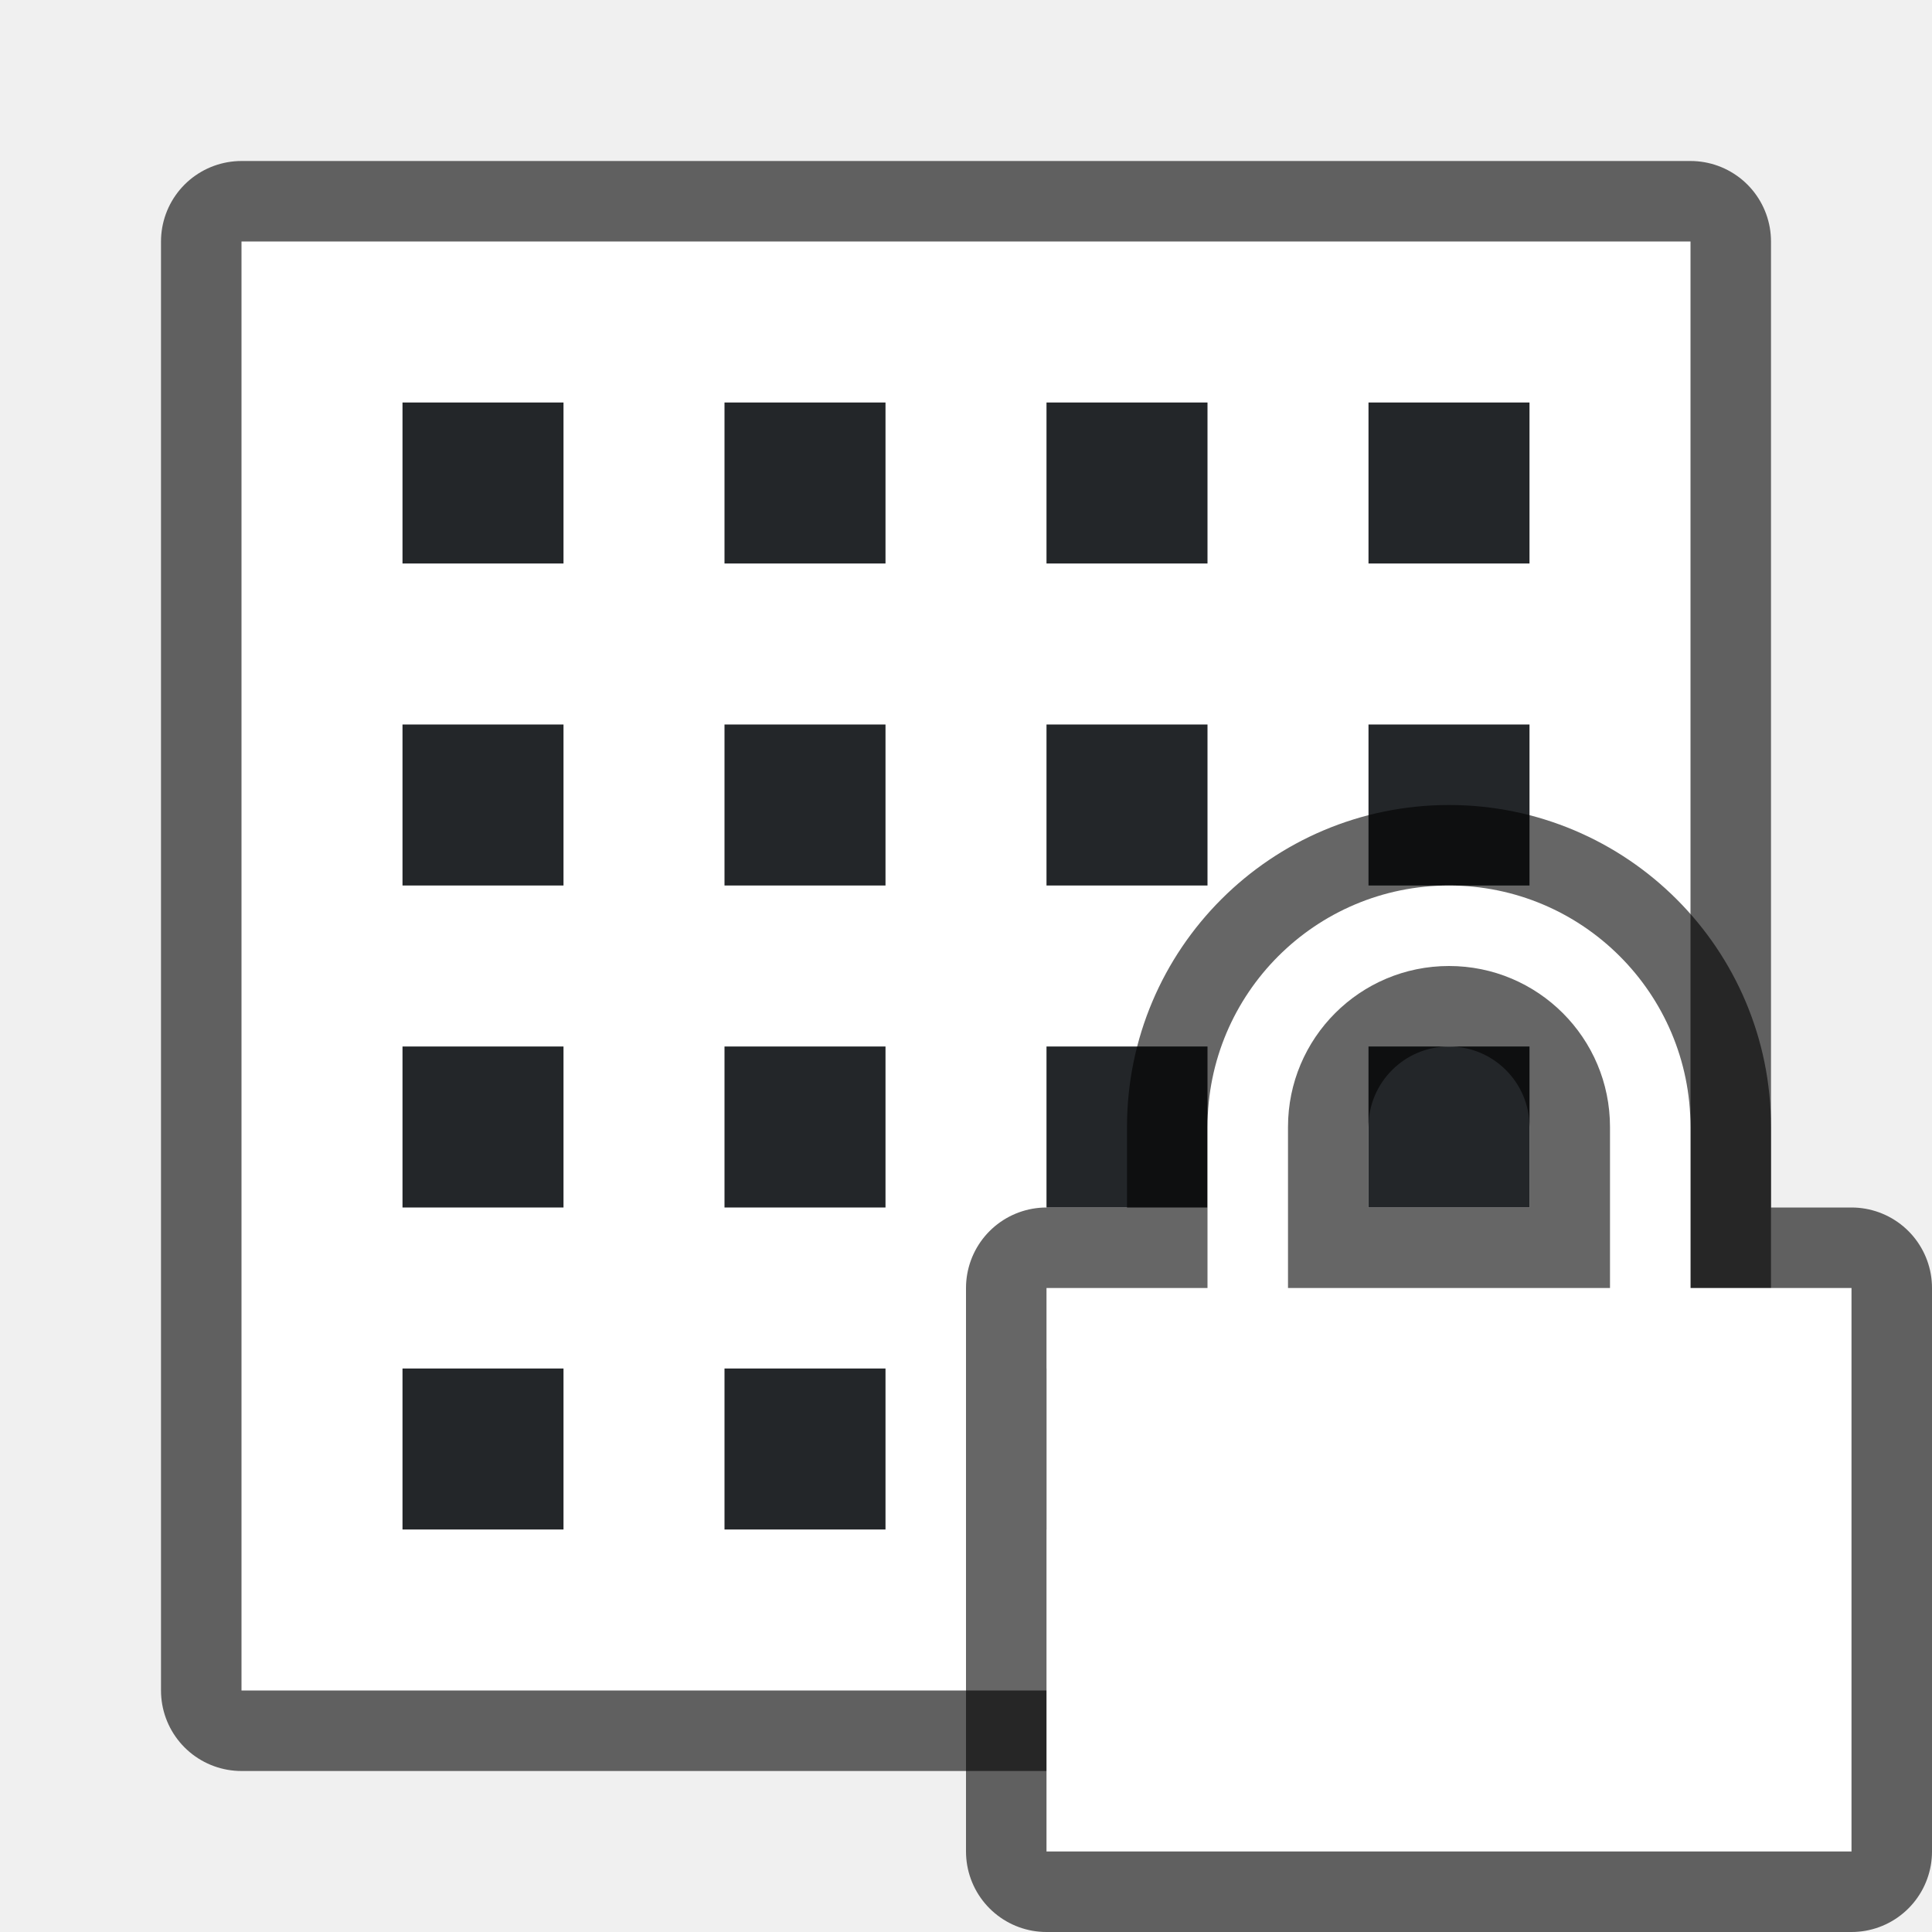
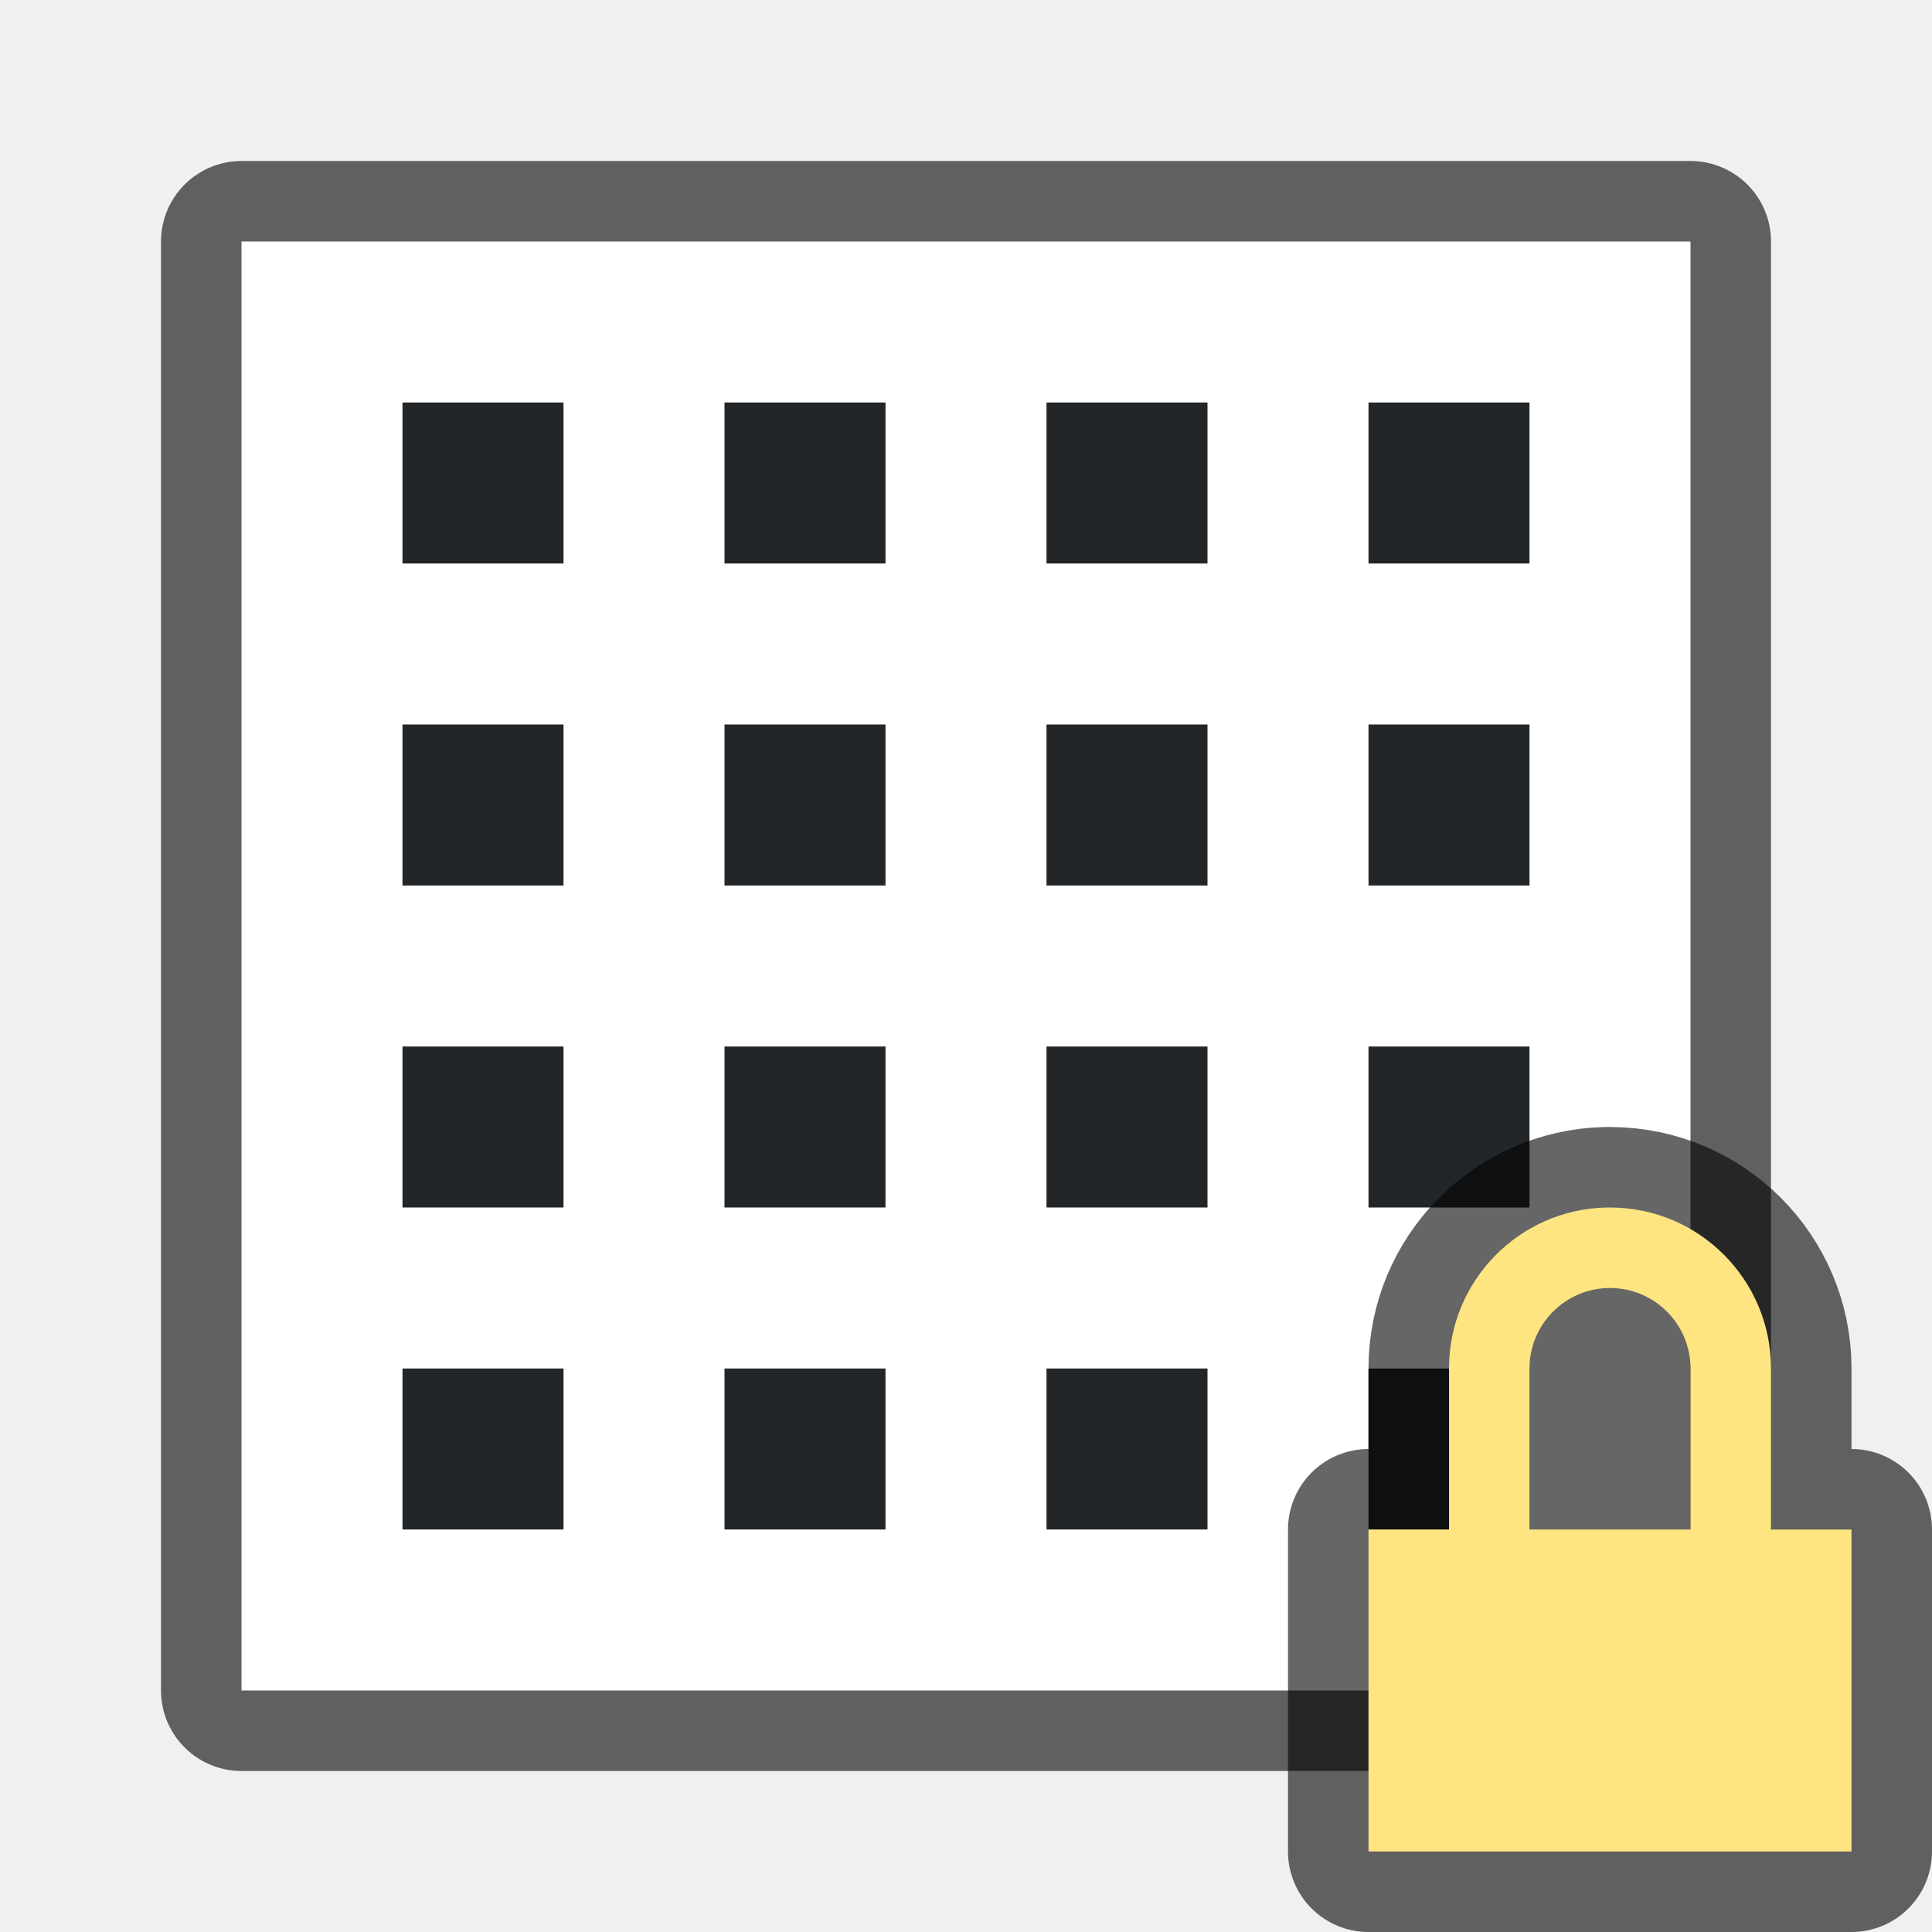
<svg xmlns="http://www.w3.org/2000/svg" viewBox="0 0 24 24" version="1.1" id="svg4">
  <defs id="defs8" />
  <rect style="opacity:0.6;fill:#000000;fill-opacity:1;fill-rule:nonzero;stroke:#000000;stroke-width:2;stroke-linecap:round;stroke-linejoin:round;stroke-miterlimit:4;stroke-dasharray:none;stroke-opacity:1" id="rect867" width="18" height="18" x="3" y="3" />
  <rect style="opacity:1;fill:#ffffff;fill-opacity:1;fill-rule:nonzero;stroke:none;stroke-width:2;stroke-linecap:round;stroke-linejoin:round;stroke-miterlimit:4;stroke-dasharray:none;stroke-opacity:1" id="rect869" width="18" height="18" x="3" y="3" />
  <path id="path863" d="m 17,5 v 2 h 2 V 5 Z" style="fill:#232629" />
  <path style="fill:#232629" d="m 13,5 v 2 h 2 V 5 Z" id="path871" />
  <path id="path873" d="m 9,5 v 2 h 2 V 5 Z" style="fill:#232629" />
  <path style="fill:#232629" d="M 5,5 V 7 H 7 V 5 Z" id="path875" />
  <path style="fill:#232629" d="m 17,9 v 2 h 2 V 9 Z" id="path877" />
  <path id="path879" d="m 13,9 v 2 h 2 V 9 Z" style="fill:#232629" />
  <path style="fill:#232629" d="m 9,9 v 2 h 2 V 9 Z" id="path881" />
  <path id="path883" d="m 5,9 v 2 H 7 V 9 Z" style="fill:#232629" />
  <path id="path885" d="m 17,13 v 2 h 2 v -2 z" style="fill:#232629" />
  <path style="fill:#232629" d="m 13,13 v 2 h 2 v -2 z" id="path887" />
  <path id="path889" d="m 9,13 v 2 h 2 v -2 z" style="fill:#232629" />
  <path style="fill:#232629" d="m 5,13 v 2 h 2 v -2 z" id="path891" />
  <path style="fill:#232629" d="m 17,17 v 2 h 2 v -2 z" id="path893" />
  <path id="path895" d="m 13,17 v 2 h 2 v -2 z" style="fill:#232629" />
  <path style="fill:#232629" d="m 9,17 v 2 h 2 v -2 z" id="path897" />
  <path id="path899" d="m 5,17 v 2 h 2 v -2 z" style="fill:#232629" />
-   <path style="opacity:0.6;fill:#000000;stroke:#000000;stroke-width:2;stroke-linejoin:round;stroke-miterlimit:4;stroke-dasharray:none" id="path819" d="m 18,11 c -1.657,0 -3,1.343 -3,3 v 2 h -2 v 7 h 10 v -7 h -2 v -2 c 0,-1.657 -1.343,-3 -3,-3 z m 0,1 c 1.105,0 2,0.895 2,2 v 2 h -4 v -2 c 0,-1.105 0.895,-2 2,-2 z" />
-   <path d="m 18,11 c -1.657,0 -3,1.343 -3,3 v 2 h -2 v 7 h 10 v -7 h -2 v -2 c 0,-1.657 -1.343,-3 -3,-3 z m 0,1 c 1.105,0 2,0.895 2,2 v 2 h -4 v -2 c 0,-1.105 0.895,-2 2,-2 z" id="path2" style="fill:#ffffff" />
+   <path id="path883-0" style="opacity:0.6;fill:#000000;fill-rule:evenodd;stroke:#000000;stroke-width:2;stroke-linecap:round;stroke-linejoin:round;stroke-miterlimit:4;stroke-dasharray:none" d="M 19.951,15 A 2,2 0 0 0 18,17 v 2 h -1 v 4 h 6 v -4 h -1 v -2 a 2,2 0 0 0 -2,-2 2,2 0 0 0 -0.049,0 z M 20,16 a 1,1 0 0 1 1,1 v 2 h -2 v -2 a 1,1 0 0 1 1,-1 z" />
+   <path id="path855" style="opacity:1;fill:#fee581;fill-opacity:1;fill-rule:evenodd;stroke-width:1.886;stroke-linecap:round;stroke-linejoin:round" d="M 19.951,15 A 2,2 0 0 0 18,17 v 2 h -1 v 4 h 6 v -4 h -1 v -2 a 2,2 0 0 0 -2,-2 2,2 0 0 0 -0.049,0 z M 20,16 a 1,1 0 0 1 1,1 v 2 h -2 v -2 a 1,1 0 0 1 1,-1 z" />
</svg>
